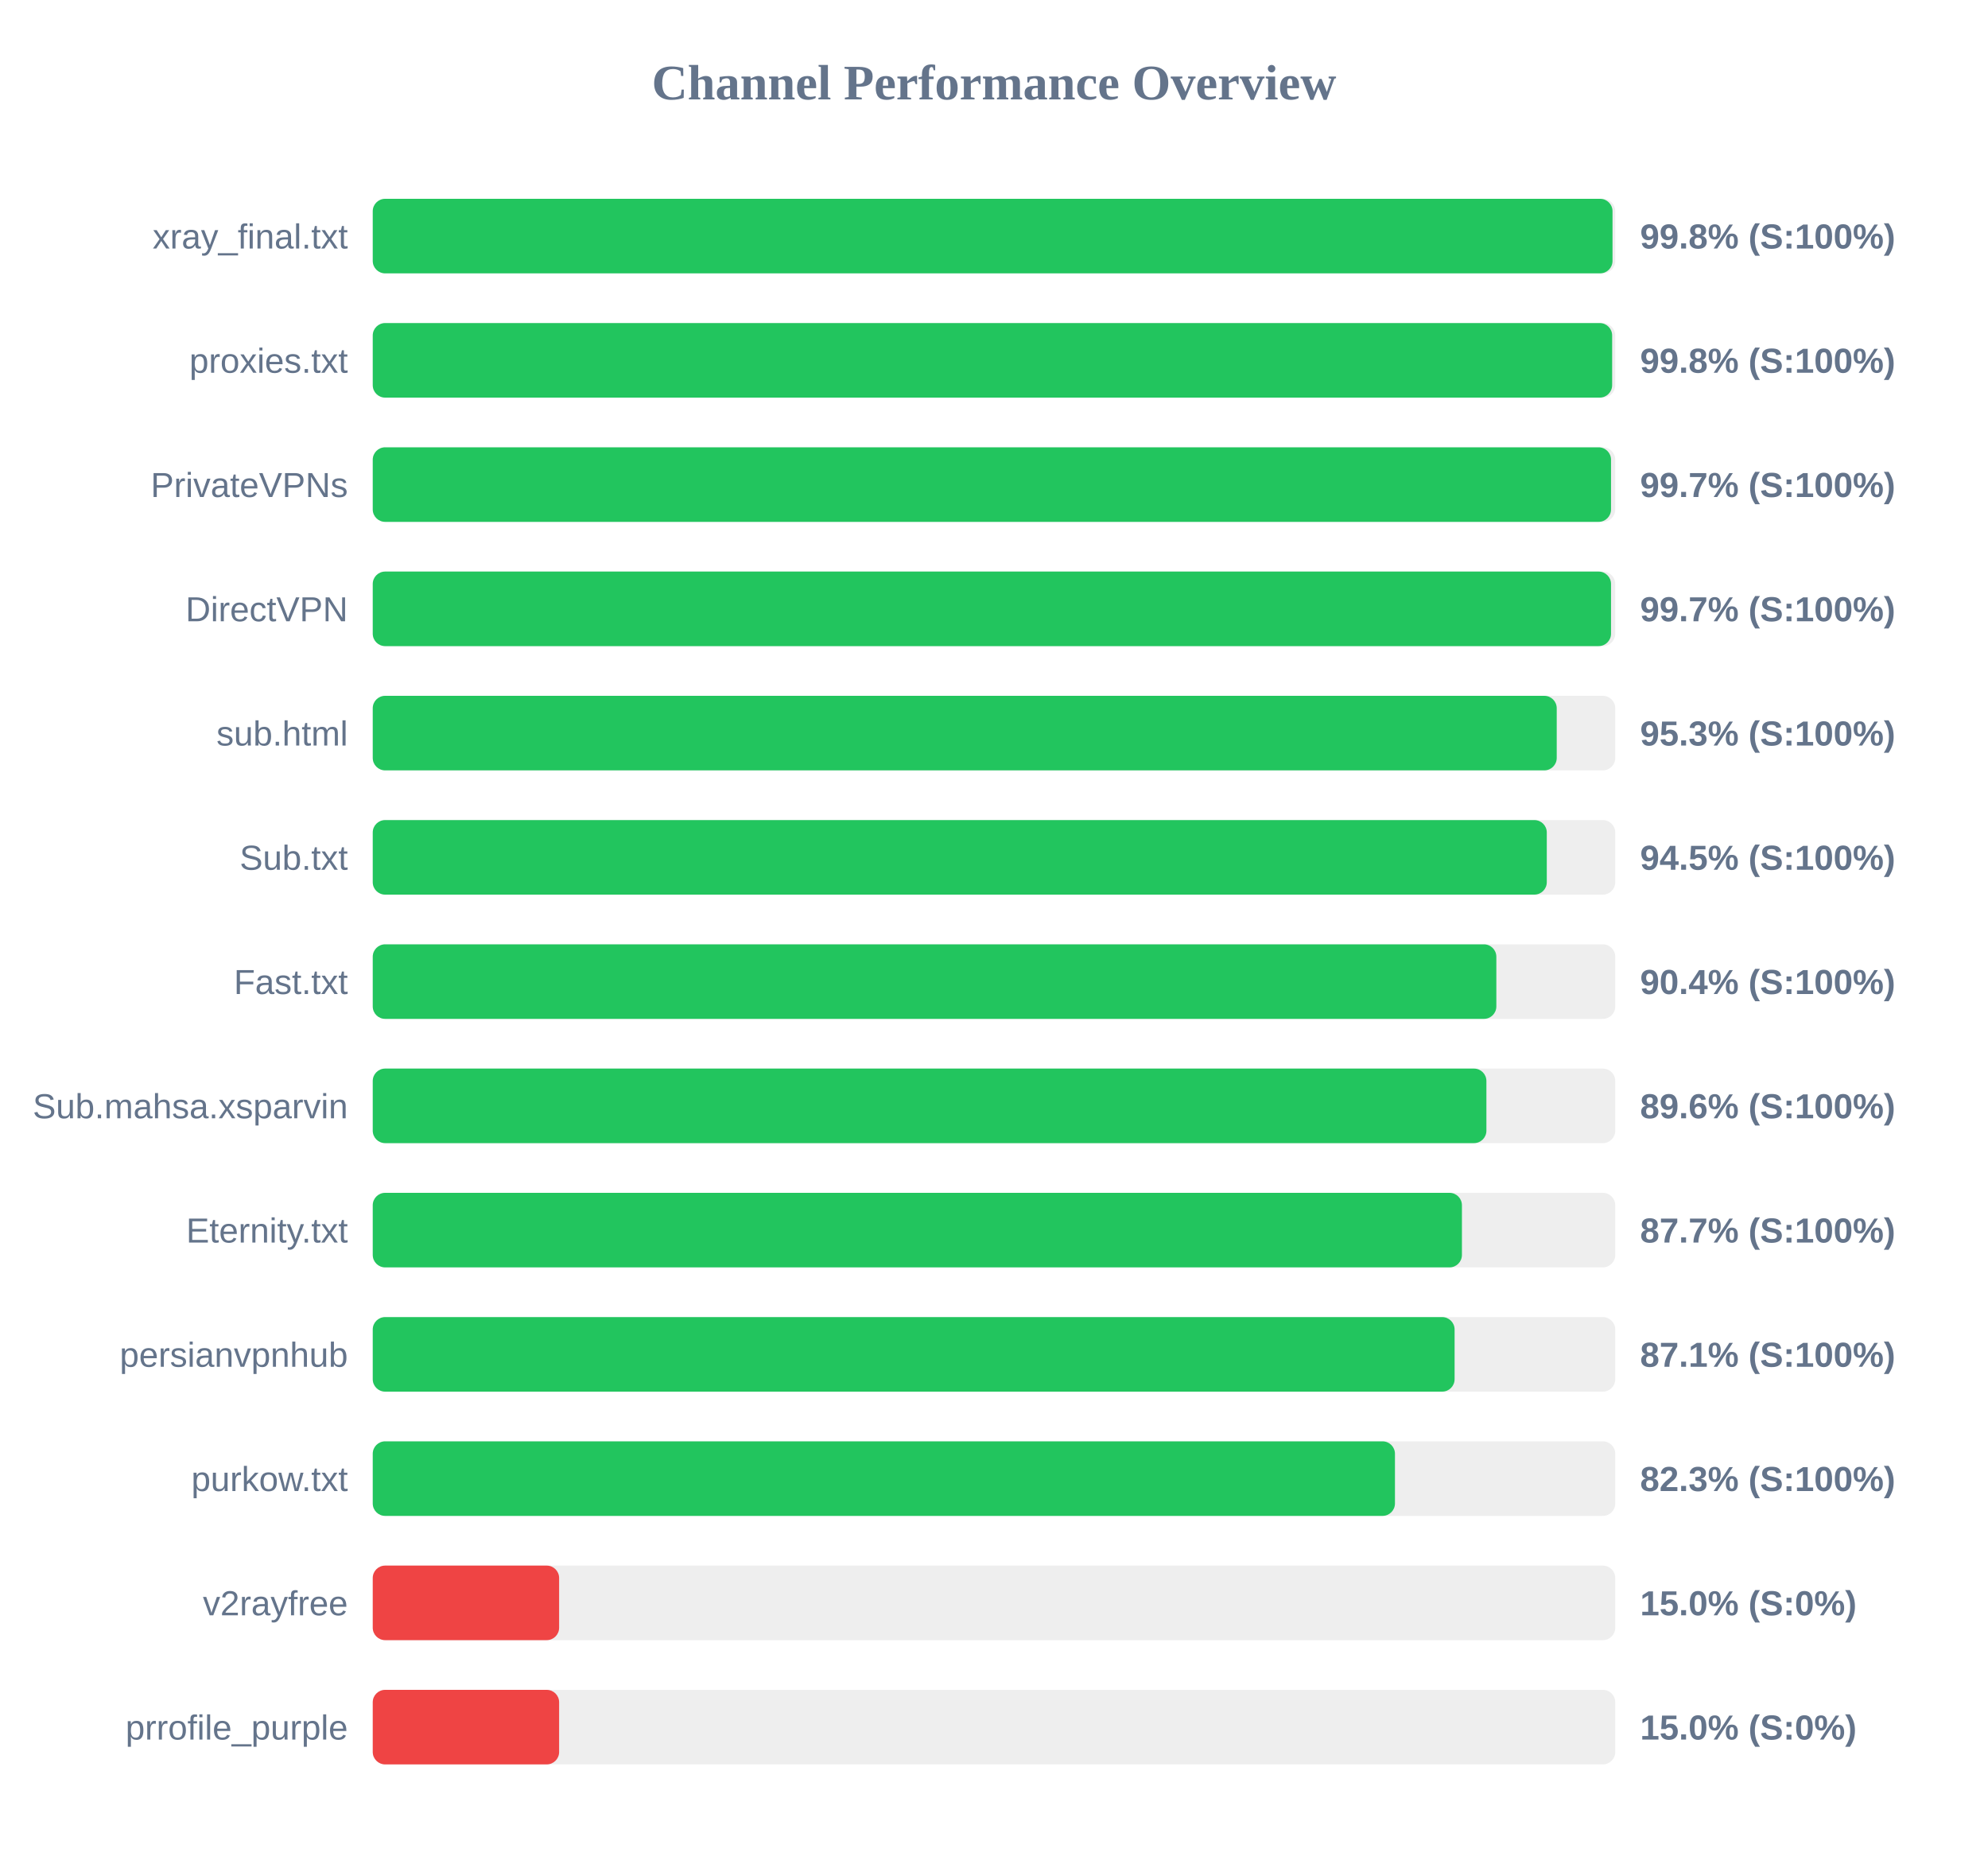
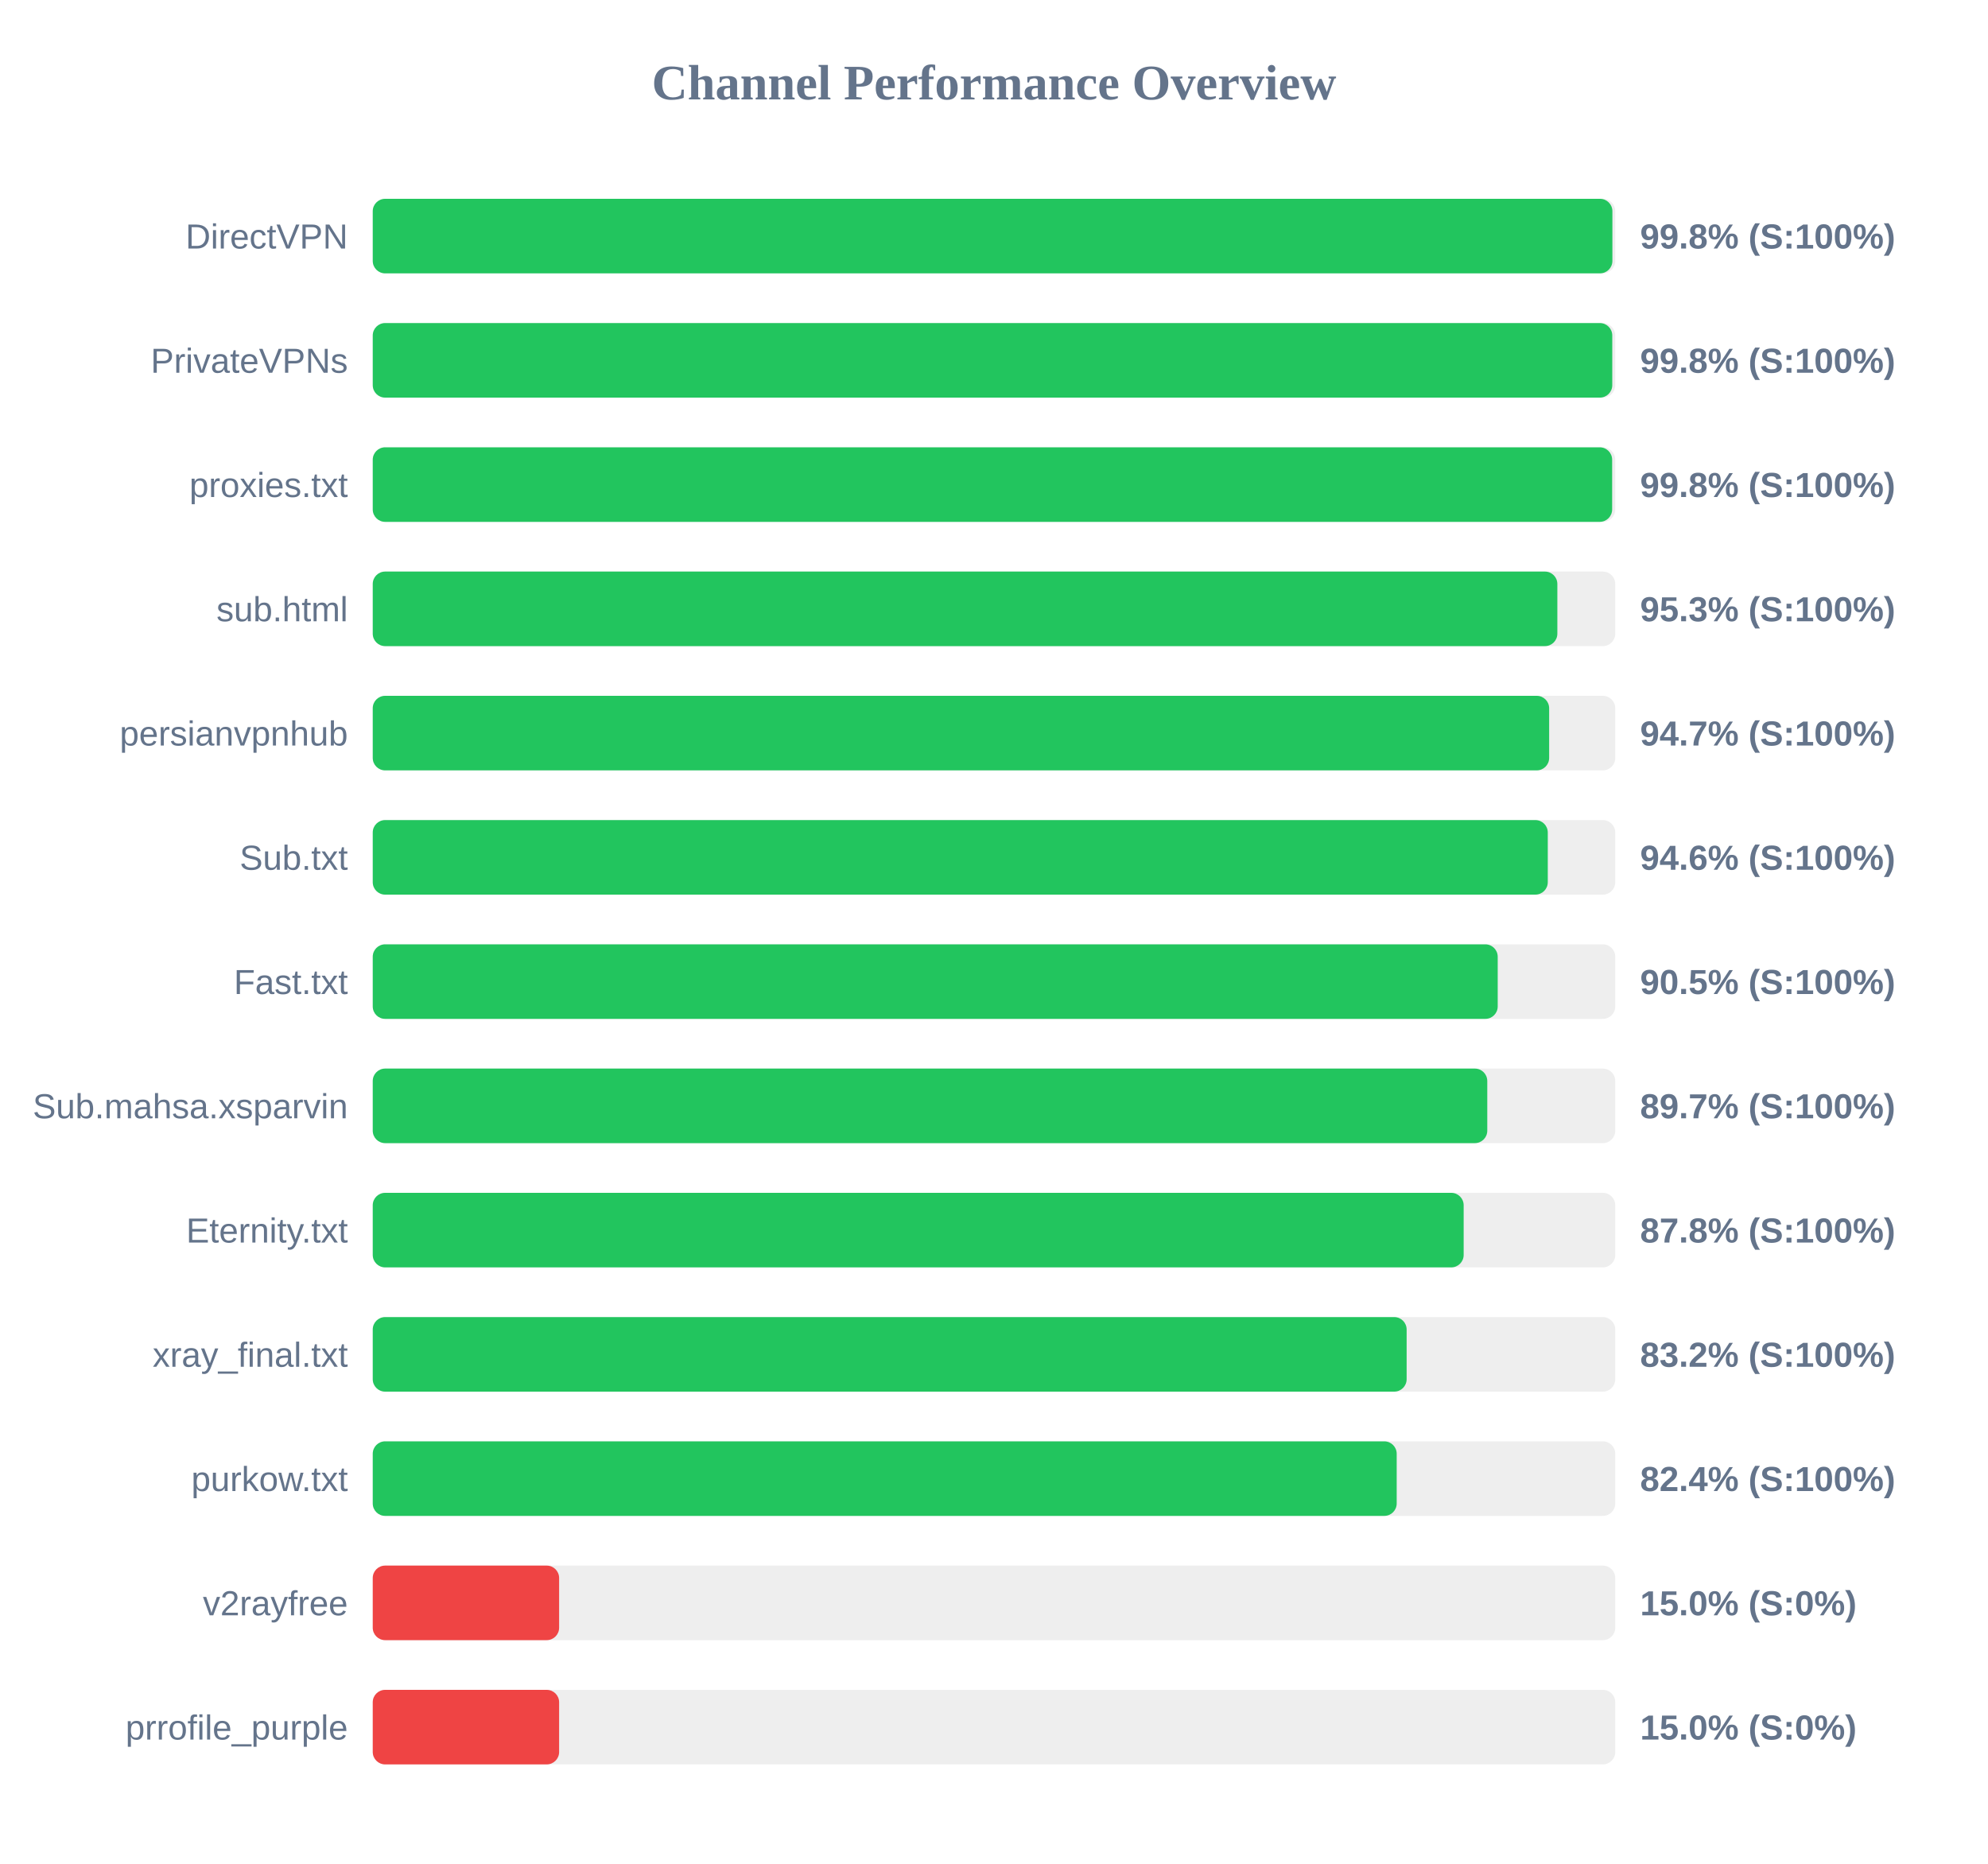
<svg xmlns="http://www.w3.org/2000/svg" width="800" height="750" version="1.1">
  <style>
        .row { font: 14px Arial; fill: #64748b; }
        .score { font: bold 14px Arial; fill: #64748b; }
    </style>
  <text x="400" y="40" text-anchor="middle" font-size="20px" font-weight="bold" fill="#64748b">Channel Performance Overview</text>
  <rect x="150" y="80" width="500" height="30" fill="#eee" rx="5" />
-   <rect x="150" y="80" width="498.9" height="30" fill="#22c55e" rx="5" />
-   <text x="140" y="100" text-anchor="end" class="row">xray_final.txt</text>
+   <rect x="150" y="80" width="498.85" height="30" fill="#22c55e" rx="5" />
+   <text x="140" y="100" text-anchor="end" class="row">DirectVPN</text>
  <text x="660" y="100" text-anchor="start" class="score">99.8% (S:100%)</text>
  <rect x="150" y="130" width="500" height="30" fill="#eee" rx="5" />
-   <rect x="150" y="130" width="498.75" height="30" fill="#22c55e" rx="5" />
-   <text x="140" y="150" text-anchor="end" class="row">proxies.txt</text>
+   <rect x="150" y="130" width="498.8" height="30" fill="#22c55e" rx="5" />
+   <text x="140" y="150" text-anchor="end" class="row">PrivateVPNs</text>
  <text x="660" y="150" text-anchor="start" class="score">99.8% (S:100%)</text>
  <rect x="150" y="180" width="500" height="30" fill="#eee" rx="5" />
-   <rect x="150" y="180" width="498.3" height="30" fill="#22c55e" rx="5" />
-   <text x="140" y="200" text-anchor="end" class="row">PrivateVPNs</text>
-   <text x="660" y="200" text-anchor="start" class="score">99.7% (S:100%)</text>
+   <rect x="150" y="180" width="498.75" height="30" fill="#22c55e" rx="5" />
+   <text x="140" y="200" text-anchor="end" class="row">proxies.txt</text>
+   <text x="660" y="200" text-anchor="start" class="score">99.8% (S:100%)</text>
  <rect x="150" y="230" width="500" height="30" fill="#eee" rx="5" />
-   <rect x="150" y="230" width="498.3" height="30" fill="#22c55e" rx="5" />
-   <text x="140" y="250" text-anchor="end" class="row">DirectVPN</text>
-   <text x="660" y="250" text-anchor="start" class="score">99.7% (S:100%)</text>
+   <rect x="150" y="230" width="476.7" height="30" fill="#22c55e" rx="5" />
+   <text x="140" y="250" text-anchor="end" class="row">sub.html</text>
+   <text x="660" y="250" text-anchor="start" class="score">95.3% (S:100%)</text>
  <rect x="150" y="280" width="500" height="30" fill="#eee" rx="5" />
-   <rect x="150" y="280" width="476.45" height="30" fill="#22c55e" rx="5" />
-   <text x="140" y="300" text-anchor="end" class="row">sub.html</text>
-   <text x="660" y="300" text-anchor="start" class="score">95.3% (S:100%)</text>
+   <rect x="150" y="280" width="473.4" height="30" fill="#22c55e" rx="5" />
+   <text x="140" y="300" text-anchor="end" class="row">persianvpnhub</text>
+   <text x="660" y="300" text-anchor="start" class="score">94.7% (S:100%)</text>
  <rect x="150" y="330" width="500" height="30" fill="#eee" rx="5" />
-   <rect x="150" y="330" width="472.45" height="30" fill="#22c55e" rx="5" />
+   <rect x="150" y="330" width="472.85" height="30" fill="#22c55e" rx="5" />
  <text x="140" y="350" text-anchor="end" class="row">Sub.txt</text>
-   <text x="660" y="350" text-anchor="start" class="score">94.5% (S:100%)</text>
+   <text x="660" y="350" text-anchor="start" class="score">94.6% (S:100%)</text>
  <rect x="150" y="380" width="500" height="30" fill="#eee" rx="5" />
-   <rect x="150" y="380" width="452.15" height="30" fill="#22c55e" rx="5" />
+   <rect x="150" y="380" width="452.7" height="30" fill="#22c55e" rx="5" />
  <text x="140" y="400" text-anchor="end" class="row">Fast.txt</text>
-   <text x="660" y="400" text-anchor="start" class="score">90.4% (S:100%)</text>
+   <text x="660" y="400" text-anchor="start" class="score">90.5% (S:100%)</text>
  <rect x="150" y="430" width="500" height="30" fill="#eee" rx="5" />
-   <rect x="150" y="430" width="448.15" height="30" fill="#22c55e" rx="5" />
+   <rect x="150" y="430" width="448.5" height="30" fill="#22c55e" rx="5" />
  <text x="140" y="450" text-anchor="end" class="row">Sub.mahsa.xsparvin</text>
-   <text x="660" y="450" text-anchor="start" class="score">89.6% (S:100%)</text>
+   <text x="660" y="450" text-anchor="start" class="score">89.7% (S:100%)</text>
  <rect x="150" y="480" width="500" height="30" fill="#eee" rx="5" />
-   <rect x="150" y="480" width="438.3" height="30" fill="#22c55e" rx="5" />
+   <rect x="150" y="480" width="439.0" height="30" fill="#22c55e" rx="5" />
  <text x="140" y="500" text-anchor="end" class="row">Eternity.txt</text>
-   <text x="660" y="500" text-anchor="start" class="score">87.7% (S:100%)</text>
+   <text x="660" y="500" text-anchor="start" class="score">87.8% (S:100%)</text>
  <rect x="150" y="530" width="500" height="30" fill="#eee" rx="5" />
-   <rect x="150" y="530" width="435.35" height="30" fill="#22c55e" rx="5" />
-   <text x="140" y="550" text-anchor="end" class="row">persianvpnhub</text>
-   <text x="660" y="550" text-anchor="start" class="score">87.1% (S:100%)</text>
+   <rect x="150" y="530" width="416.05" height="30" fill="#22c55e" rx="5" />
+   <text x="140" y="550" text-anchor="end" class="row">xray_final.txt</text>
+   <text x="660" y="550" text-anchor="start" class="score">83.2% (S:100%)</text>
  <rect x="150" y="580" width="500" height="30" fill="#eee" rx="5" />
-   <rect x="150" y="580" width="411.35" height="30" fill="#22c55e" rx="5" />
+   <rect x="150" y="580" width="412.05" height="30" fill="#22c55e" rx="5" />
  <text x="140" y="600" text-anchor="end" class="row">purkow.txt</text>
-   <text x="660" y="600" text-anchor="start" class="score">82.3% (S:100%)</text>
+   <text x="660" y="600" text-anchor="start" class="score">82.4% (S:100%)</text>
  <rect x="150" y="630" width="500" height="30" fill="#eee" rx="5" />
  <rect x="150" y="630" width="75.0" height="30" fill="#ef4444" rx="5" />
  <text x="140" y="650" text-anchor="end" class="row">v2rayfree</text>
  <text x="660" y="650" text-anchor="start" class="score">15.0% (S:0%)</text>
  <rect x="150" y="680" width="500" height="30" fill="#eee" rx="5" />
  <rect x="150" y="680" width="75.0" height="30" fill="#ef4444" rx="5" />
  <text x="140" y="700" text-anchor="end" class="row">prrofile_purple</text>
  <text x="660" y="700" text-anchor="start" class="score">15.0% (S:0%)</text>
</svg>
